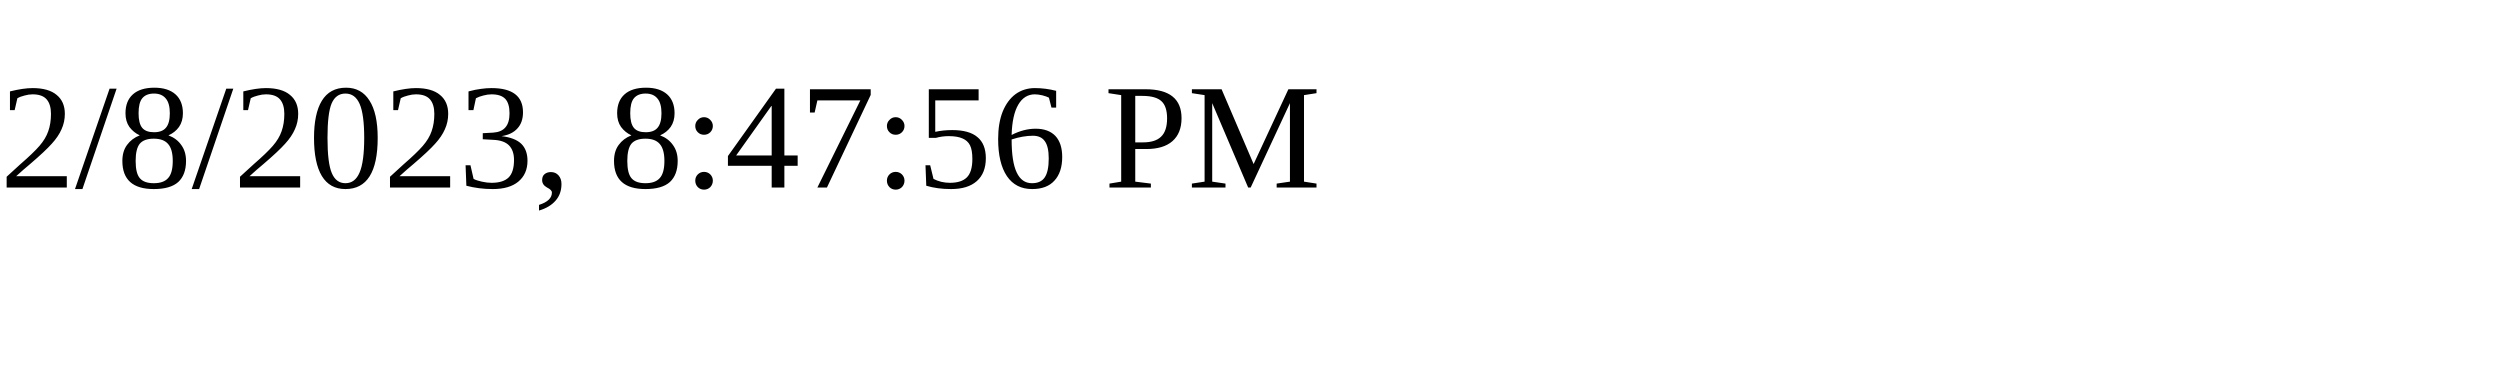
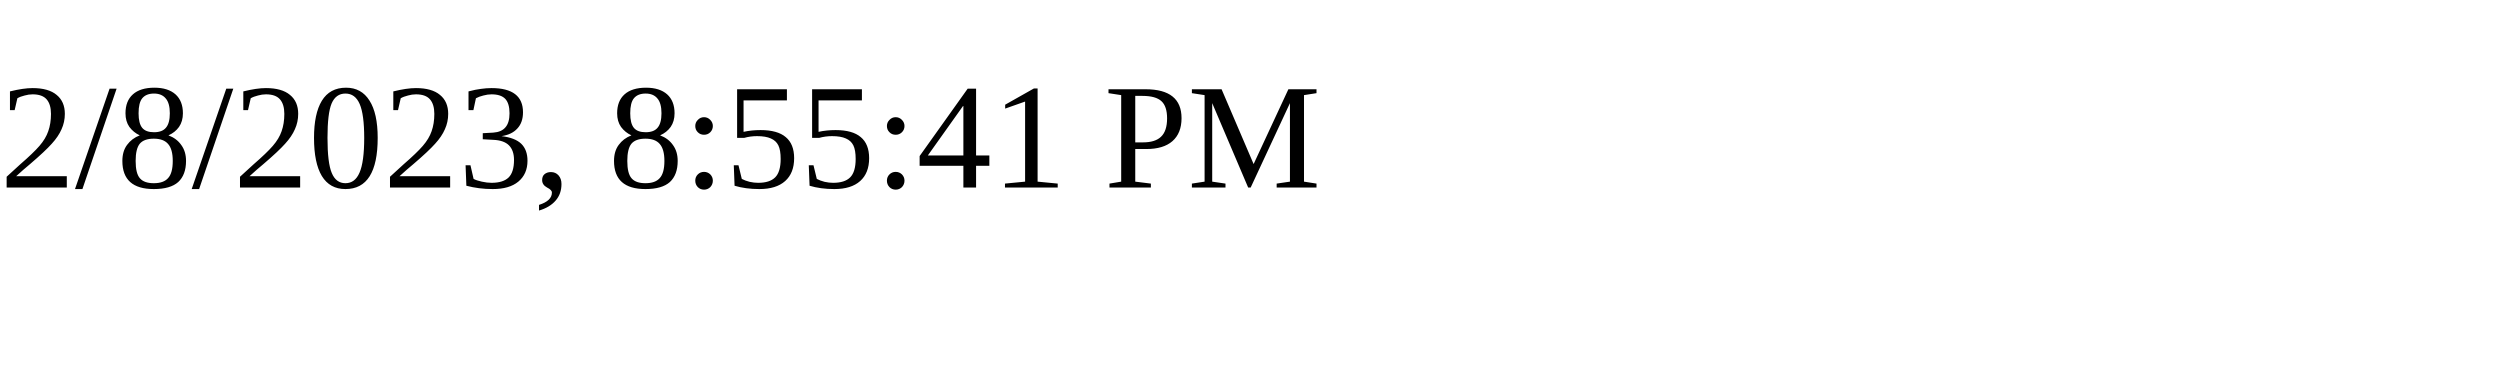
<svg xmlns="http://www.w3.org/2000/svg" height="30" width="200">
-   <text x="0" y="15">2/8/2023, 8:47:56 PM</text>
+   <text x="0" y="15">2/8/2023, 8:55:41 PM</text>
</svg>
